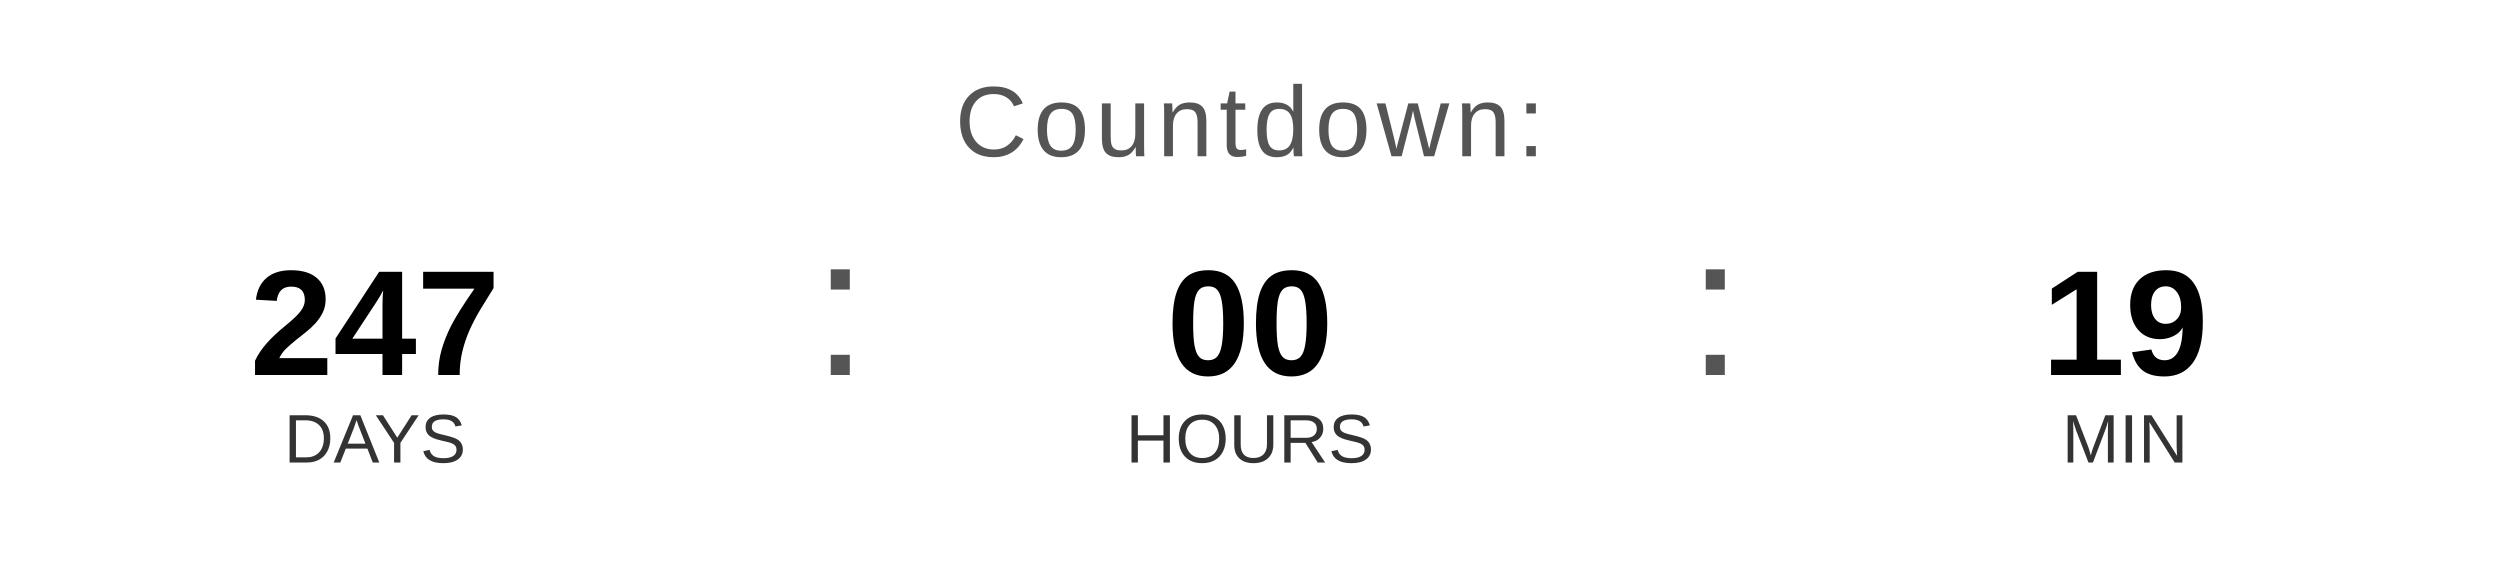
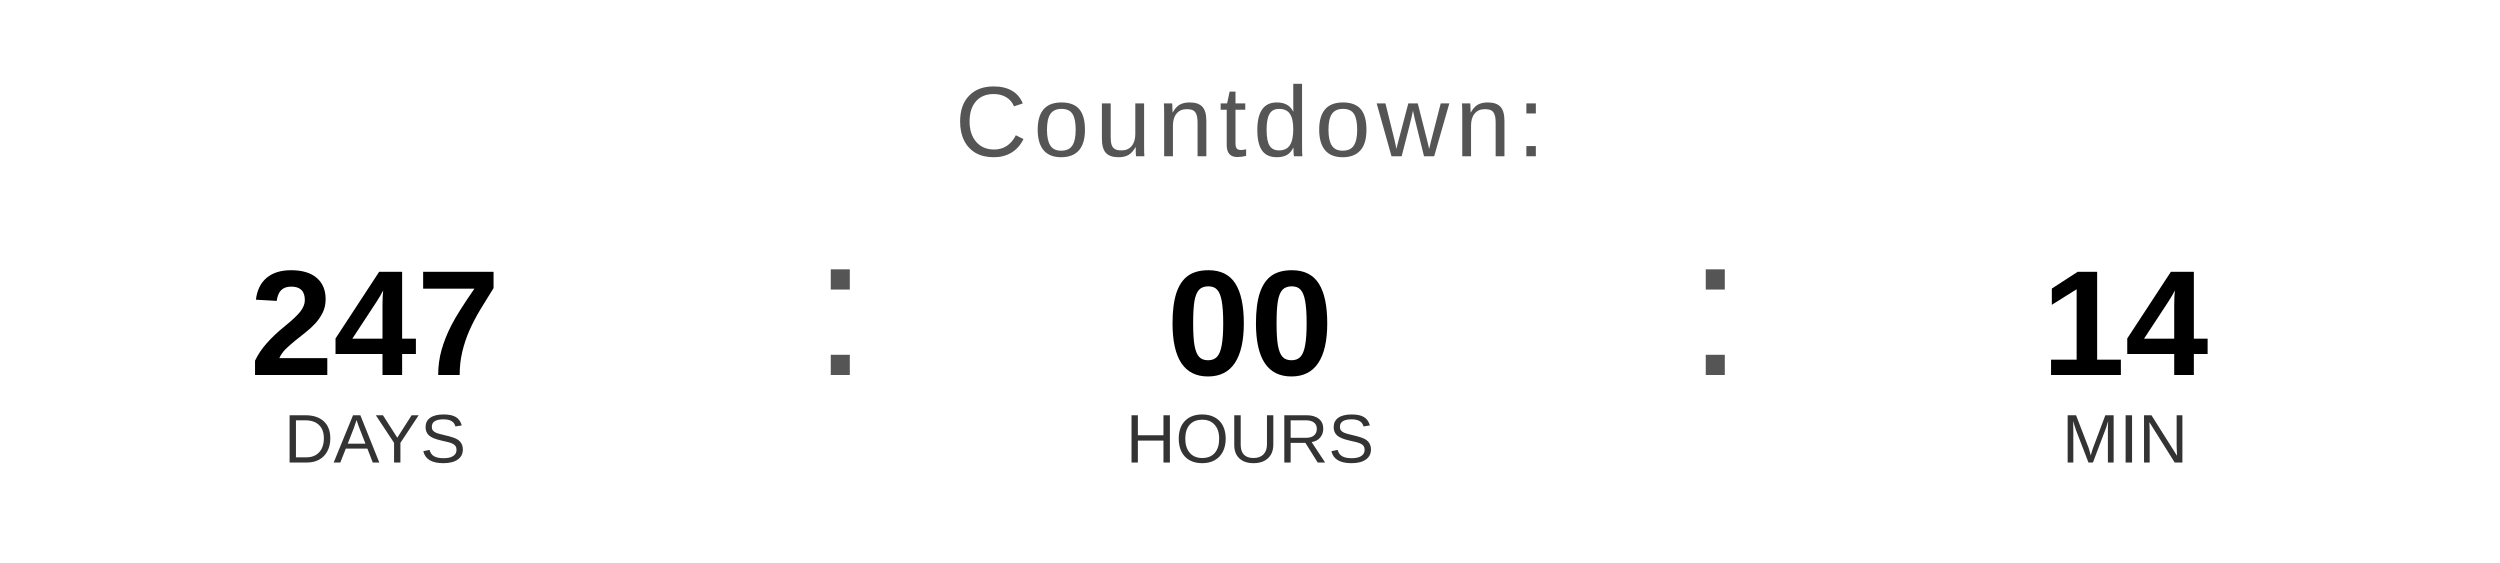
<svg xmlns="http://www.w3.org/2000/svg" width="400" height="90" viewBox="0 0 400 90">
  <text x="200" y="25" font-family="Arial, Helvetica, sans-serif" font-size="16" fill="#555555" text-anchor="middle" letter-spacing="1">
    Countdown:
  </text>
  <text x="60" y="60" font-family="Arial, Helvetica, sans-serif" font-size="24" font-weight="bold" fill="#000000" text-anchor="middle">247</text>
  <text x="60" y="74" font-family="Arial, Helvetica, sans-serif" font-size="11" fill="#333333" text-anchor="middle">DAYS</text>
  <text x="130" y="60" font-family="Arial, sans-serif" font-size="32" fill="#555555">:</text>
  <text x="200" y="60" font-family="Arial, Helvetica, sans-serif" font-size="24" font-weight="bold" fill="#000000" text-anchor="middle">00</text>
  <text x="200" y="74" font-family="Arial, Helvetica, sans-serif" font-size="11" fill="#333333" text-anchor="middle">HOURS</text>
  <text x="270" y="60" font-family="Arial, sans-serif" font-size="32" fill="#555555">:</text>
-   <text x="340" y="60" font-family="Arial, Helvetica, sans-serif" font-size="24" font-weight="bold" fill="#000000" text-anchor="middle">19</text>
+   <text x="340" y="60" font-family="Arial, Helvetica, sans-serif" font-size="24" font-weight="bold" fill="#000000" text-anchor="middle">14</text>
  <text x="340" y="74" font-family="Arial, Helvetica, sans-serif" font-size="11" fill="#333333" text-anchor="middle">MIN</text>
</svg>
